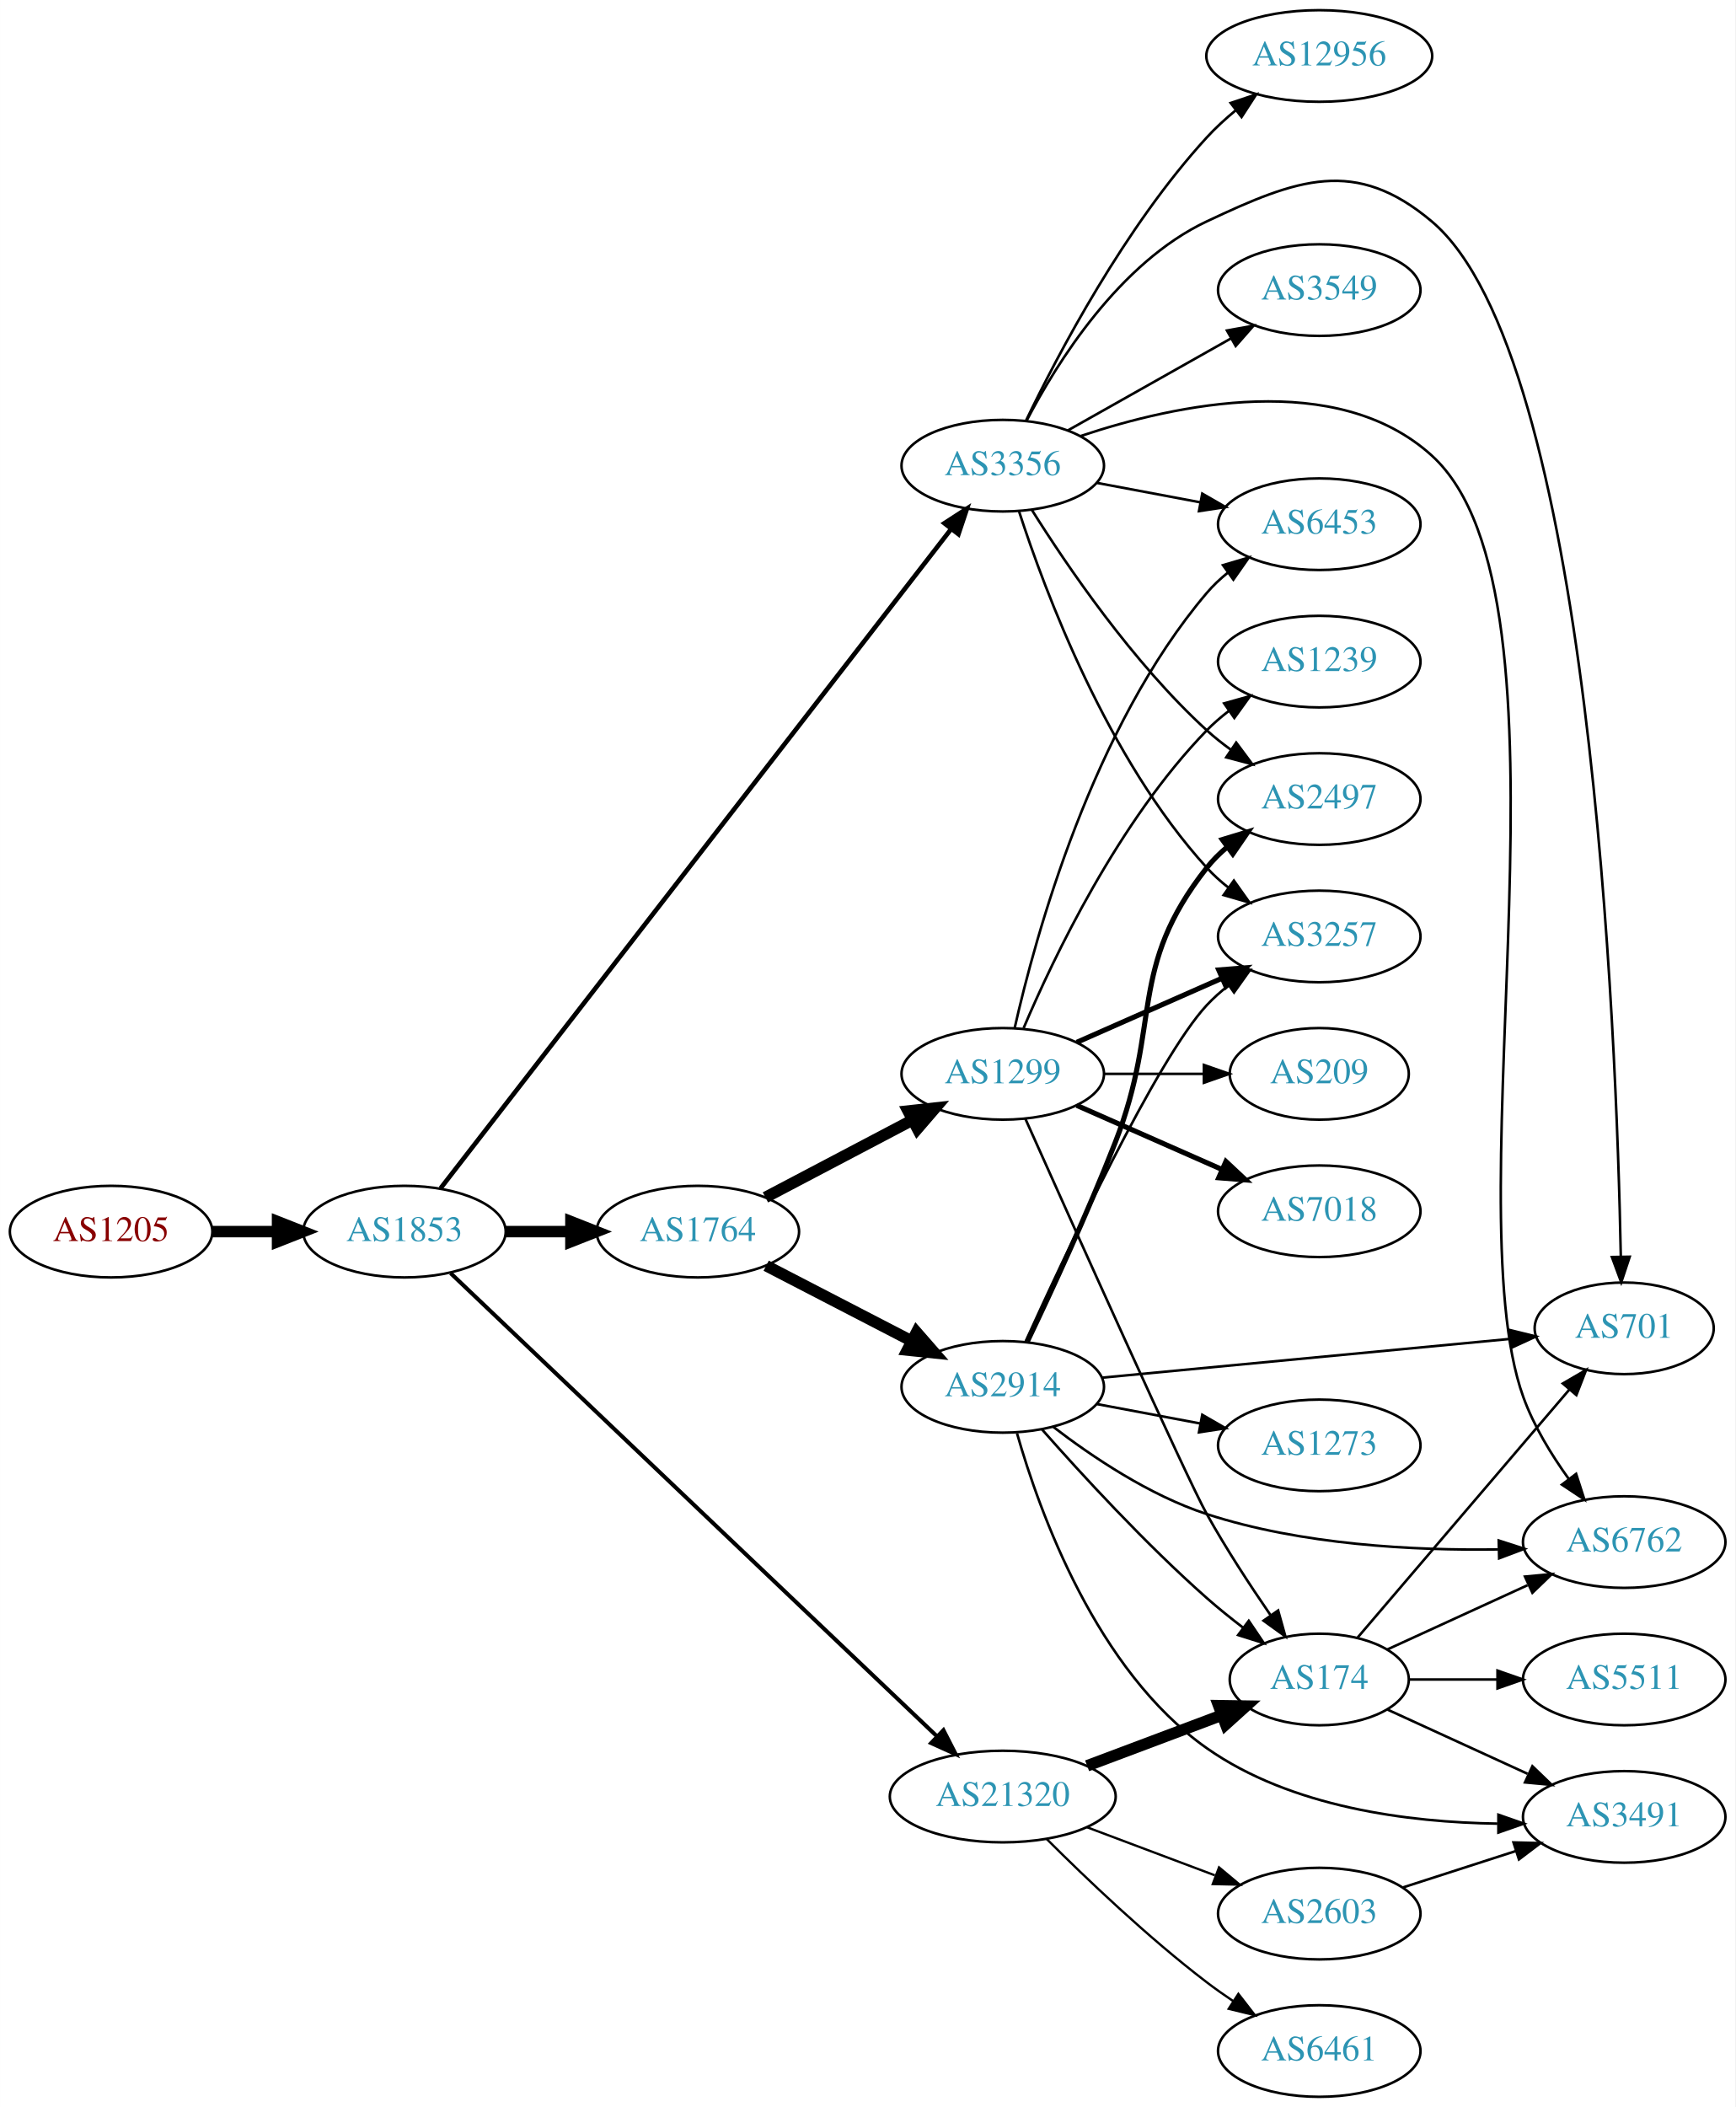
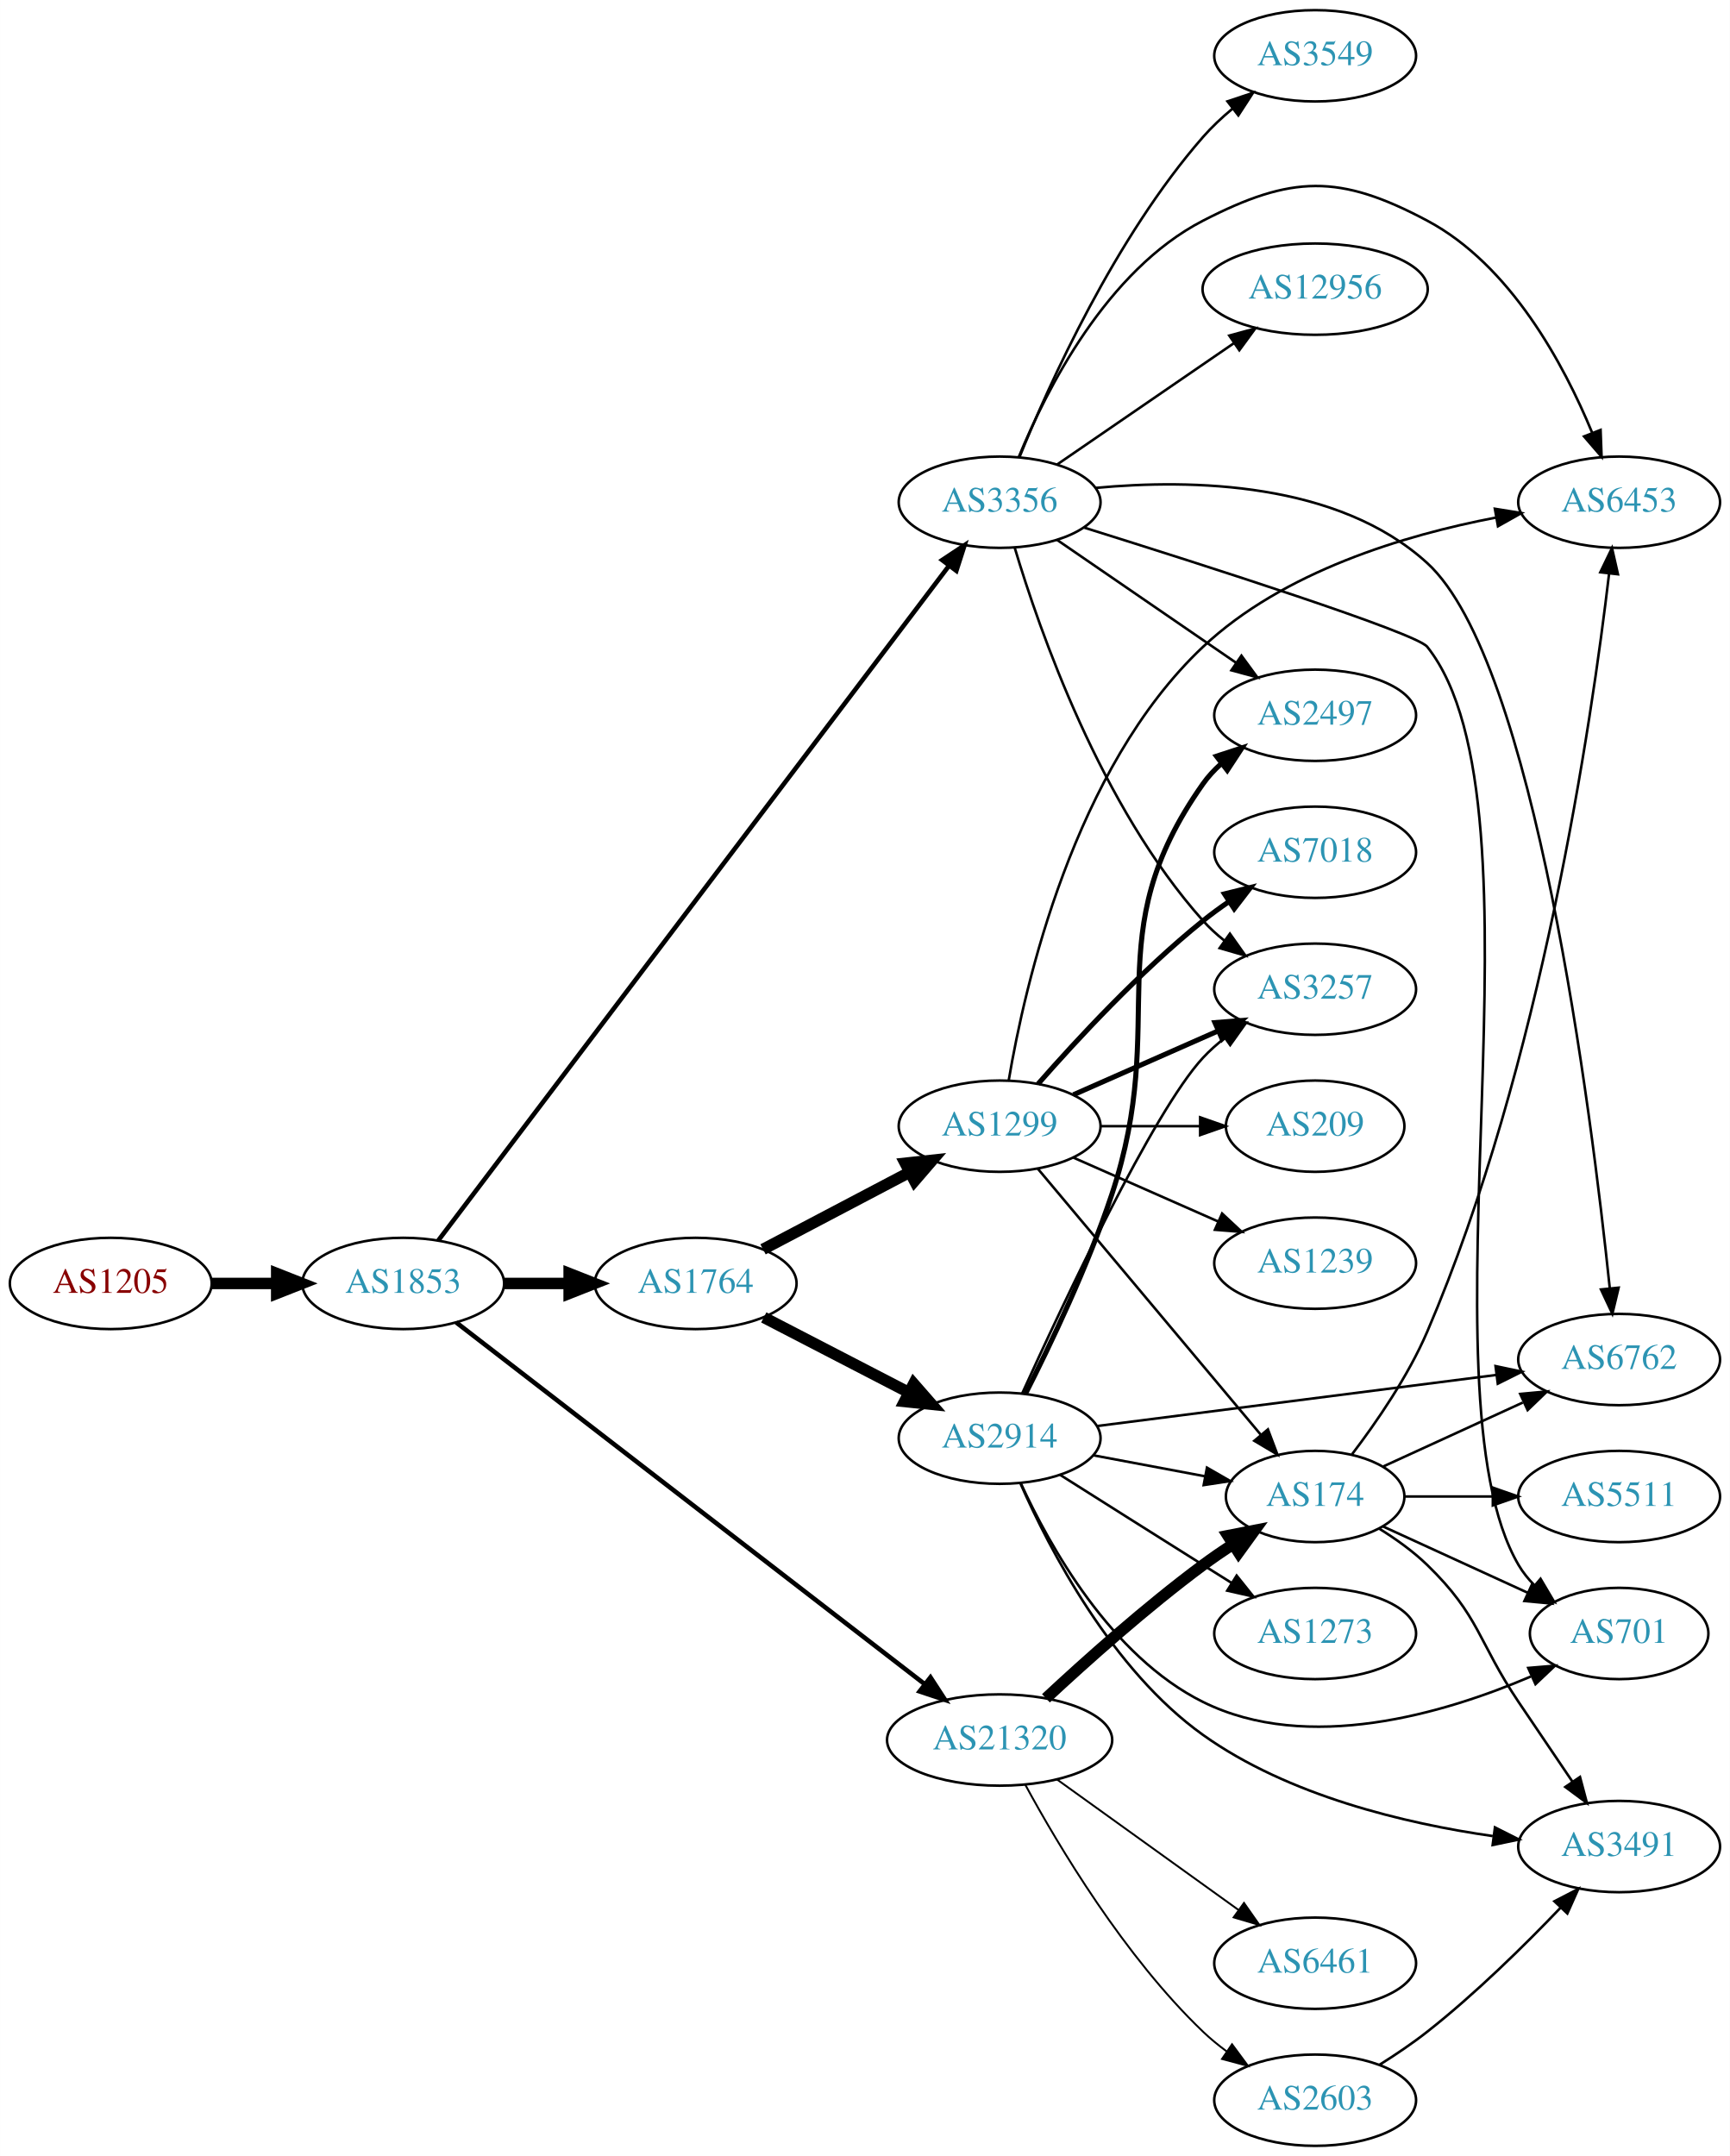
- <svg xmlns="http://www.w3.org/2000/svg" xmlns:xlink="http://www.w3.org/1999/xlink" width="682pt" height="828pt" viewBox="0.00 0.00 681.96 828.00">
-   <g id="graph0" class="graph" transform="scale(1 1) rotate(0) translate(4 824)">
-     <polygon fill="white" stroke="none" points="-4,4 -4,-824 677.956,-824 677.956,4 -4,4" />
+ <svg xmlns="http://www.w3.org/2000/svg" xmlns:xlink="http://www.w3.org/1999/xlink" width="682pt" height="850pt" viewBox="0.00 0.00 681.96 850.00">
+   <g id="graph0" class="graph" transform="scale(1 1) rotate(0) translate(4 846)">
+     <polygon fill="white" stroke="none" points="-4,4 -4,-846 677.956,-846 677.956,4 -4,4" />
    <g id="node1" class="node">
      <g id="a_node1">
        <a xlink:href="/asn/1205" xlink:title="AS1205 ~ University Linz [AT]">
          <ellipse fill="#ffffff" stroke="black" cx="39.647" cy="-340" rx="39.794" ry="18" />
          <text text-anchor="middle" x="39.647" y="-336.3" font-family="Times,serif" font-size="14.00" fill="#880000">AS1205</text>
        </a>
      </g>
    </g>
    <g id="node2" class="node">
      <g id="a_node2">
        <a xlink:href="/asn/1853" xlink:title="AS1853 ~ ACOnet Backbone [AT]">
          <ellipse fill="#ffffff" stroke="black" cx="154.939" cy="-340" rx="39.794" ry="18" />
          <text text-anchor="middle" x="154.939" y="-336.3" font-family="Times,serif" font-size="14.00" fill="#2c94b3">AS1853</text>
        </a>
      </g>
    </g>
    <g id="edge1" class="edge">
      <path fill="none" stroke="black" stroke-width="4.5" d="M79.319,-340C87.522,-340 96.286,-340 104.818,-340" />
      <polygon fill="black" stroke="black" stroke-width="4.5" points="105.057,-343.938 115.057,-340 105.057,-336.063 105.057,-343.938" />
    </g>
    <g id="node3" class="node">
      <g id="a_node3">
        <a xlink:href="/asn/1764" xlink:title="AS1764 ~ NEXTLAYER-AS [AT]">
          <ellipse fill="#ffffff" stroke="black" cx="270.232" cy="-340" rx="39.794" ry="18" />
          <text text-anchor="middle" x="270.232" y="-336.3" font-family="Times,serif" font-size="14.00" fill="#2c94b3">AS1764</text>
        </a>
      </g>
    </g>
    <g id="edge2" class="edge">
      <path fill="none" stroke="black" stroke-width="4.5" d="M194.612,-340C202.815,-340 211.579,-340 220.111,-340" />
      <polygon fill="black" stroke="black" stroke-width="4.5" points="220.35,-343.938 230.35,-340 220.35,-336.063 220.35,-343.938" />
    </g>
    <g id="node4" class="node">
      <g id="a_node4">
        <a xlink:href="/asn/3356" xlink:title="AS3356 ~ Level 3 Parent, LLC [US]">
-           <ellipse fill="#ffffff" stroke="black" cx="390.075" cy="-641" rx="39.794" ry="18" />
-           <text text-anchor="middle" x="390.075" y="-637.3" font-family="Times,serif" font-size="14.00" fill="#2c94b3">AS3356</text>
+           <ellipse fill="#ffffff" stroke="black" cx="390.075" cy="-648" rx="39.794" ry="18" />
+           <text text-anchor="middle" x="390.075" y="-644.3" font-family="Times,serif" font-size="14.00" fill="#2c94b3">AS3356</text>
        </a>
      </g>
    </g>
    <g id="edge3" class="edge">
-       <path fill="none" stroke="black" stroke-width="1.8" d="M169.142,-357.045C208.253,-407.541 323.647,-556.526 369.737,-616.033" />
-       <polygon fill="black" stroke="black" stroke-width="1.8" points="367.127,-618.379 376.017,-624.141 372.661,-614.092 367.127,-618.379" />
+       <path fill="none" stroke="black" stroke-width="1.8" d="M168.806,-356.998C207.656,-408.323 323.92,-561.923 369.98,-622.773" />
+       <polygon fill="black" stroke="black" stroke-width="1.8" points="367.422,-625.193 376.248,-631.054 373.004,-620.969 367.422,-625.193" />
    </g>
    <g id="node5" class="node">
      <g id="a_node5">
        <a xlink:href="/asn/21320" xlink:title="AS21320 ~ GEANT Vereniging [EU]">
-           <ellipse fill="#ffffff" stroke="black" cx="390.075" cy="-118" rx="44.393" ry="18" />
-           <text text-anchor="middle" x="390.075" y="-114.3" font-family="Times,serif" font-size="14.00" fill="#2c94b3">AS21320</text>
+           <ellipse fill="#ffffff" stroke="black" cx="390.075" cy="-160" rx="44.393" ry="18" />
+           <text text-anchor="middle" x="390.075" y="-156.3" font-family="Times,serif" font-size="14.00" fill="#2c94b3">AS21320</text>
        </a>
      </g>
    </g>
    <g id="edge4" class="edge">
-       <path fill="none" stroke="black" stroke-width="1.575" d="M173.082,-323.676C213.823,-284.881 316.584,-187.029 364.175,-141.711" />
-       <polygon fill="black" stroke="black" stroke-width="1.575" points="366.762,-144.081 371.59,-134.65 361.934,-139.011 366.762,-144.081" />
+       <path fill="none" stroke="black" stroke-width="1.8" d="M175.816,-324.653C217.16,-292.733 312.548,-219.086 360.484,-182.074" />
+       <polygon fill="black" stroke="black" stroke-width="1.8" points="362.807,-184.703 368.584,-175.821 358.529,-179.162 362.807,-184.703" />
    </g>
    <g id="node6" class="node">
      <g id="a_node6">
+         <a xlink:href="/asn/2914" xlink:title="AS2914 ~ NTT America, Inc. [US]">
+           <ellipse fill="#ffffff" stroke="black" cx="390.075" cy="-279" rx="39.794" ry="18" />
+           <text text-anchor="middle" x="390.075" y="-275.3" font-family="Times,serif" font-size="14.00" fill="#2c94b3">AS2914</text>
+         </a>
+       </g>
+     </g>
+     <g id="edge5" class="edge">
+       <path fill="none" stroke="black" stroke-width="4.5" d="M297.093,-326.613C313.902,-317.913 336.017,-306.465 354.35,-296.975" />
+       <polygon fill="black" stroke="black" stroke-width="4.5" points="356.204,-300.449 363.274,-292.355 352.583,-293.456 356.204,-300.449" />
+     </g>
+     <g id="node7" class="node">
+       <g id="a_node7">
        <a xlink:href="/asn/1299" xlink:title="AS1299 ~ Telia Carrier [EU]">
          <ellipse fill="#ffffff" stroke="black" cx="390.075" cy="-402" rx="39.794" ry="18" />
          <text text-anchor="middle" x="390.075" y="-398.3" font-family="Times,serif" font-size="14.00" fill="#2c94b3">AS1299</text>
        </a>
      </g>
    </g>
-     <g id="edge5" class="edge">
+     <g id="edge6" class="edge">
      <path fill="none" stroke="black" stroke-width="4.5" d="M296.802,-353.453C313.712,-362.35 336.085,-374.121 354.566,-383.844" />
      <polygon fill="black" stroke="black" stroke-width="4.5" points="352.872,-387.402 363.555,-388.573 356.538,-380.432 352.872,-387.402" />
    </g>
-     <g id="node7" class="node">
-       <g id="a_node7">
-         <a xlink:href="/asn/2914" xlink:title="AS2914 ~ NTT America, Inc. [US]">
-           <ellipse fill="#ffffff" stroke="black" cx="390.075" cy="-279" rx="39.794" ry="18" />
-           <text text-anchor="middle" x="390.075" y="-275.3" font-family="Times,serif" font-size="14.00" fill="#2c94b3">AS2914</text>
-         </a>
-       </g>
-     </g>
-     <g id="edge6" class="edge">
-       <path fill="none" stroke="black" stroke-width="4.5" d="M297.093,-326.613C313.902,-317.913 336.017,-306.465 354.35,-296.975" />
-       <polygon fill="black" stroke="black" stroke-width="4.5" points="356.204,-300.449 363.274,-292.355 352.583,-293.456 356.204,-300.449" />
-     </g>
-     <g id="node9" class="node">
-       <g id="a_node9">
-         <a xlink:href="/asn/2497" xlink:title="AS2497 ~ Internet Initiative Japan Inc. [JP]">
-           <ellipse fill="#ffffff" stroke="black" cx="514.467" cy="-510" rx="39.794" ry="18" />
-           <text text-anchor="middle" x="514.467" y="-506.3" font-family="Times,serif" font-size="14.00" fill="#2c94b3">AS2497</text>
-         </a>
-       </g>
-     </g>
-     <g id="edge19" class="edge">
-       <path fill="none" stroke="black" d="M401.503,-623.634C415.291,-601.648 441.259,-563.454 470.271,-537 473.202,-534.328 476.431,-531.763 479.764,-529.351" />
-       <polygon fill="black" stroke="black" points="481.821,-532.186 488.154,-523.692 477.907,-526.382 481.821,-532.186" />
-     </g>
-     <g id="node10" class="node">
-       <g id="a_node10">
+     <g id="node8" class="node">
+       <g id="a_node8">
        <a xlink:href="/asn/3257" xlink:title="AS3257 ~ GTT [DE]">
          <ellipse fill="#ffffff" stroke="black" cx="514.467" cy="-456" rx="39.794" ry="18" />
          <text text-anchor="middle" x="514.467" y="-452.3" font-family="Times,serif" font-size="14.00" fill="#2c94b3">AS3257</text>
        </a>
      </g>
    </g>
-     <g id="edge15" class="edge">
-       <path fill="none" stroke="black" d="M396.488,-623.01C406.672,-591.568 431.236,-525.888 470.271,-483 472.801,-480.22 475.681,-477.619 478.726,-475.215" />
-       <polygon fill="black" stroke="black" points="480.909,-477.958 487.042,-469.319 476.86,-472.247 480.909,-477.958" />
+     <g id="edge18" class="edge">
+       <path fill="none" stroke="black" d="M396.049,-629.982C405.764,-597.453 429.913,-528.113 470.271,-483 472.777,-480.199 475.642,-477.583 478.676,-475.17" />
+       <polygon fill="black" stroke="black" points="480.861,-477.911 486.979,-469.261 476.802,-472.208 480.861,-477.911" />
+     </g>
+     <g id="node10" class="node">
+       <g id="a_node10">
+         <a xlink:href="/asn/2497" xlink:title="AS2497 ~ Internet Initiative Japan Inc. [JP]">
+           <ellipse fill="#ffffff" stroke="black" cx="514.467" cy="-564" rx="39.794" ry="18" />
+           <text text-anchor="middle" x="514.467" y="-560.3" font-family="Times,serif" font-size="14.00" fill="#2c94b3">AS2497</text>
+         </a>
+       </g>
+     </g>
+     <g id="edge19" class="edge">
+       <path fill="none" stroke="black" d="M412.674,-633.176C432.304,-619.704 461.458,-599.695 483.368,-584.657" />
+       <polygon fill="black" stroke="black" points="485.407,-587.503 491.672,-578.959 481.446,-581.731 485.407,-587.503" />
    </g>
    <g id="node11" class="node">
      <g id="a_node11">
        <a xlink:href="/asn/6762" xlink:title="AS6762 ~ TELECOM ITALIA SPARKLE S.p.A. [IT]">
-           <ellipse fill="#ffffff" stroke="black" cx="634.31" cy="-218" rx="39.794" ry="18" />
-           <text text-anchor="middle" x="634.31" y="-214.3" font-family="Times,serif" font-size="14.00" fill="#2c94b3">AS6762</text>
-         </a>
-       </g>
-     </g>
-     <g id="edge18" class="edge">
-       <path fill="none" stroke="black" d="M420.743,-652.659C457.951,-665.113 521.377,-678.834 558.663,-645 619.841,-589.486 566.616,-352.703 594.663,-275 598.766,-263.635 605.652,-252.36 612.485,-242.875" />
-       <polygon fill="black" stroke="black" points="615.416,-244.801 618.663,-234.716 609.836,-240.575 615.416,-244.801" />
+           <ellipse fill="#ffffff" stroke="black" cx="634.31" cy="-310" rx="39.794" ry="18" />
+           <text text-anchor="middle" x="634.31" y="-306.3" font-family="Times,serif" font-size="14.00" fill="#2c94b3">AS6762</text>
+         </a>
+       </g>
+     </g>
+     <g id="edge22" class="edge">
+       <path fill="none" stroke="black" d="M428.043,-653.653C465.726,-657.184 523.495,-656.1 558.663,-624 600.992,-585.364 623.335,-407.99 630.606,-338.263" />
+       <polygon fill="black" stroke="black" points="634.116,-338.336 631.644,-328.034 627.152,-337.629 634.116,-338.336" />
    </g>
    <g id="node13" class="node">
      <g id="a_node13">
        <a xlink:href="/asn/701" xlink:title="AS701 ~ UUNET [US]">
-           <ellipse fill="#ffffff" stroke="black" cx="634.31" cy="-302" rx="35.194" ry="18" />
-           <text text-anchor="middle" x="634.31" y="-298.3" font-family="Times,serif" font-size="14.00" fill="#2c94b3">AS701</text>
+           <ellipse fill="#ffffff" stroke="black" cx="634.31" cy="-202" rx="35.194" ry="18" />
+           <text text-anchor="middle" x="634.31" y="-198.3" font-family="Times,serif" font-size="14.00" fill="#2c94b3">AS701</text>
+         </a>
+       </g>
+     </g>
+     <g id="edge23" class="edge">
+       <path fill="none" stroke="black" d="M423.508,-637.96C470.99,-623.121 554.304,-596.491 558.663,-591 608.93,-527.687 553.792,-298.748 594.663,-229 596.36,-226.105 598.504,-223.444 600.91,-221.018" />
+       <polygon fill="black" stroke="black" points="603.327,-223.558 608.721,-214.439 598.818,-218.204 603.327,-223.558" />
+     </g>
+     <g id="node17" class="node">
+       <g id="a_node17">
+         <a xlink:href="/asn/3549" xlink:title="AS3549 ~ Level 3 Parent, LLC [US]">
+           <ellipse fill="#ffffff" stroke="black" cx="514.467" cy="-824" rx="39.794" ry="18" />
+           <text text-anchor="middle" x="514.467" y="-820.3" font-family="Times,serif" font-size="14.00" fill="#2c94b3">AS3549</text>
+         </a>
+       </g>
+     </g>
+     <g id="edge17" class="edge">
+       <path fill="none" stroke="black" d="M397.958,-665.912C409.651,-694.749 435.546,-752.248 470.271,-792 473.713,-795.941 477.72,-799.69 481.878,-803.143" />
+       <polygon fill="black" stroke="black" points="479.901,-806.039 489.953,-809.39 484.185,-800.502 479.901,-806.039" />
+     </g>
+     <g id="node18" class="node">
+       <g id="a_node18">
+         <a xlink:href="/asn/12956" xlink:title="AS12956 ~ TELXIUS [ES]">
+           <ellipse fill="#ffffff" stroke="black" cx="514.467" cy="-732" rx="44.393" ry="18" />
+           <text text-anchor="middle" x="514.467" y="-728.3" font-family="Times,serif" font-size="14.00" fill="#2c94b3">AS12956</text>
        </a>
      </g>
    </g>
    <g id="edge20" class="edge">
-       <path fill="none" stroke="black" d="M399.366,-658.515C411.341,-681.491 435.875,-720.785 470.271,-737 505.806,-753.751 528.627,-762.321 558.663,-737 621.089,-684.374 631.31,-417.912 632.983,-330.106" />
-       <polygon fill="black" stroke="black" points="636.483,-330.137 633.151,-320.08 629.484,-330.02 636.483,-330.137" />
+       <path fill="none" stroke="black" d="M412.674,-662.824C432.061,-676.13 460.739,-695.812 482.554,-710.784" />
+       <polygon fill="black" stroke="black" points="480.615,-713.698 490.84,-716.471 484.576,-707.926 480.615,-713.698" />
+     </g>
+     <g id="node19" class="node">
+       <g id="a_node19">
+         <a xlink:href="/asn/6453" xlink:title="AS6453 ~ TATA COMMUNICATIONS (AMERICA) INC [US]">
+           <ellipse fill="#ffffff" stroke="black" cx="634.31" cy="-648" rx="39.794" ry="18" />
+           <text text-anchor="middle" x="634.31" y="-644.3" font-family="Times,serif" font-size="14.00" fill="#2c94b3">AS6453</text>
+         </a>
+       </g>
+     </g>
+     <g id="edge21" class="edge">
+       <path fill="none" stroke="black" d="M397.676,-665.948C408.361,-692.018 432.177,-739.383 470.271,-759 505.198,-776.986 523.989,-777.467 558.663,-759 591.56,-741.479 612.549,-702.298 623.63,-675.503" />
+       <polygon fill="black" stroke="black" points="626.999,-676.499 627.396,-665.911 620.483,-673.94 626.999,-676.499" />
+     </g>
+     <g id="node12" class="node">
+       <g id="a_node12">
+         <a xlink:href="/asn/174" xlink:title="AS174 ~ Cogent Communications [US]">
+           <ellipse fill="#ffffff" stroke="black" cx="514.467" cy="-256" rx="35.194" ry="18" />
+           <text text-anchor="middle" x="514.467" y="-252.3" font-family="Times,serif" font-size="14.00" fill="#2c94b3">AS174</text>
+         </a>
+       </g>
+     </g>
+     <g id="edge16" class="edge">
+       <path fill="none" stroke="black" stroke-width="4.5" d="M408.333,-176.455C423.943,-190.988 447.853,-212.39 470.271,-229 473.968,-231.739 477.947,-234.481 481.94,-237.11" />
+       <polygon fill="black" stroke="black" stroke-width="4.5" points="480.054,-240.577 490.601,-242.642 484.293,-233.94 480.054,-240.577" />
    </g>
    <g id="node15" class="node">
      <g id="a_node15">
-         <a xlink:href="/asn/6453" xlink:title="AS6453 ~ TATA COMMUNICATIONS (AMERICA) INC [US]">
-           <ellipse fill="#ffffff" stroke="black" cx="514.467" cy="-618" rx="39.794" ry="18" />
-           <text text-anchor="middle" x="514.467" y="-614.3" font-family="Times,serif" font-size="14.00" fill="#2c94b3">AS6453</text>
+         <a xlink:href="/asn/6461" xlink:title="AS6461 ~ Zayo Bandwidth [US]">
+           <ellipse fill="#ffffff" stroke="black" cx="514.467" cy="-72" rx="39.794" ry="18" />
+           <text text-anchor="middle" x="514.467" y="-68.3" font-family="Times,serif" font-size="14.00" fill="#2c94b3">AS6461</text>
        </a>
      </g>
    </g>
    <g id="edge14" class="edge">
-       <path fill="none" stroke="black" d="M427.135,-634.224C439.834,-631.837 454.28,-629.122 467.674,-626.605" />
-       <polygon fill="black" stroke="black" points="468.484,-630.015 477.665,-624.728 467.191,-623.135 468.484,-630.015" />
+       <path fill="none" stroke="black" stroke-width="0.75" d="M412.674,-144.47C432.546,-130.182 462.179,-108.876 484.177,-93.06" />
+       <polygon fill="black" stroke="black" stroke-width="0.75" points="486.416,-95.76 492.492,-87.081 482.33,-90.077 486.416,-95.76" />
    </g>
    <g id="node16" class="node">
      <g id="a_node16">
-         <a xlink:href="/asn/3549" xlink:title="AS3549 ~ Level 3 Parent, LLC [US]">
-           <ellipse fill="#ffffff" stroke="black" cx="514.467" cy="-710" rx="39.794" ry="18" />
-           <text text-anchor="middle" x="514.467" y="-706.3" font-family="Times,serif" font-size="14.00" fill="#2c94b3">AS3549</text>
-         </a>
-       </g>
-     </g>
-     <g id="edge16" class="edge">
-       <path fill="none" stroke="black" d="M415.549,-654.797C433.939,-665.165 459.351,-679.491 479.678,-690.951" />
-       <polygon fill="black" stroke="black" points="478.186,-694.128 488.616,-695.99 481.624,-688.03 478.186,-694.128" />
-     </g>
-     <g id="node17" class="node">
-       <g id="a_node17">
-         <a xlink:href="/asn/12956" xlink:title="AS12956 ~ TELXIUS [ES]">
-           <ellipse fill="#ffffff" stroke="black" cx="514.467" cy="-802" rx="44.393" ry="18" />
-           <text text-anchor="middle" x="514.467" y="-798.3" font-family="Times,serif" font-size="14.00" fill="#2c94b3">AS12956</text>
-         </a>
-       </g>
-     </g>
-     <g id="edge17" class="edge">
-       <path fill="none" stroke="black" d="M399.209,-658.7C411.85,-684.968 438.131,-734.935 470.271,-770 473.73,-773.773 477.689,-777.399 481.775,-780.766" />
-       <polygon fill="black" stroke="black" points="479.643,-783.541 489.693,-786.895 483.928,-778.006 479.643,-783.541" />
-     </g>
-     <g id="node8" class="node">
-       <g id="a_node8">
-         <a xlink:href="/asn/174" xlink:title="AS174 ~ Cogent Communications [US]">
-           <ellipse fill="#ffffff" stroke="black" cx="514.467" cy="-164" rx="35.194" ry="18" />
-           <text text-anchor="middle" x="514.467" y="-160.3" font-family="Times,serif" font-size="14.00" fill="#2c94b3">AS174</text>
-         </a>
-       </g>
-     </g>
-     <g id="edge29" class="edge">
-       <path fill="none" stroke="black" stroke-width="4.5" d="M423.232,-130.086C439.454,-136.183 459.221,-143.612 476.114,-149.961" />
-       <polygon fill="black" stroke="black" stroke-width="4.5" points="474.934,-153.724 485.68,-153.556 477.705,-146.353 474.934,-153.724" />
+         <a xlink:href="/asn/2603" xlink:title="AS2603 ~ NORDUnet [NO]">
+           <ellipse fill="#ffffff" stroke="black" cx="514.467" cy="-18" rx="39.794" ry="18" />
+           <text text-anchor="middle" x="514.467" y="-14.3" font-family="Times,serif" font-size="14.00" fill="#2c94b3">AS2603</text>
+         </a>
+       </g>
+     </g>
+     <g id="edge15" class="edge">
+       <path fill="none" stroke="black" stroke-width="0.75" d="M400.187,-142.378C413.275,-118.28 439.264,-74.659 470.271,-45 473.137,-42.259 476.324,-39.649 479.632,-37.21" />
+       <polygon fill="black" stroke="black" stroke-width="0.75" points="481.696,-40.039 487.991,-31.517 477.755,-34.254 481.696,-40.039" />
+     </g>
+     <g id="edge7" class="edge">
+       <path fill="none" stroke="black" d="M398.97,-296.641C414.82,-331.556 450.671,-407.917 470.271,-429 472.83,-431.753 475.73,-434.336 478.787,-436.729" />
+       <polygon fill="black" stroke="black" points="476.932,-439.704 487.12,-442.61 480.968,-433.984 476.932,-439.704" />
+     </g>
+     <g id="node9" class="node">
+       <g id="a_node9">
+         <a xlink:href="/asn/3491" xlink:title="AS3491 ~ PCCW Global, Inc. [US]">
+           <ellipse fill="#ffffff" stroke="black" cx="634.31" cy="-118" rx="39.794" ry="18" />
+           <text text-anchor="middle" x="634.31" y="-114.3" font-family="Times,serif" font-size="14.00" fill="#2c94b3">AS3491</text>
+         </a>
+       </g>
+     </g>
+     <g id="edge8" class="edge">
+       <path fill="none" stroke="black" d="M398.367,-260.967C409.777,-235.068 434.329,-187.642 470.271,-162 503.905,-138.005 549.914,-127.095 584.482,-122.134" />
+       <polygon fill="black" stroke="black" points="585.357,-125.549 594.816,-120.778 584.446,-118.609 585.357,-125.549" />
+     </g>
+     <g id="edge9" class="edge">
+       <path fill="none" stroke="black" stroke-width="2" d="M400.317,-296.61C409.935,-315.54 424.879,-346.729 434.271,-375 457.524,-444.995 427.692,-476.775 470.271,-537 472.262,-539.816 474.649,-542.401 477.265,-544.76" />
+       <polygon fill="black" stroke="black" stroke-width="2" points="475.564,-547.865 485.633,-551.162 479.818,-542.306 475.564,-547.865" />
+     </g>
+     <g id="edge10" class="edge">
+       <path fill="none" stroke="black" d="M428.393,-283.776C470.713,-289.192 539.805,-298.034 585.905,-303.933" />
+       <polygon fill="black" stroke="black" points="585.586,-307.421 595.949,-305.219 586.474,-300.478 585.586,-307.421" />
+     </g>
+     <g id="edge11" class="edge">
+       <path fill="none" stroke="black" d="M427.135,-272.224C440.866,-269.643 456.641,-266.679 470.919,-263.996" />
+       <polygon fill="black" stroke="black" points="471.818,-267.388 481,-262.101 470.525,-260.508 471.818,-267.388" />
+     </g>
+     <g id="edge12" class="edge">
+       <path fill="none" stroke="black" d="M398.38,-261.328C409.654,-236.695 433.87,-193.034 470.271,-175 511.57,-154.539 565.238,-170.389 599.489,-185.035" />
+       <polygon fill="black" stroke="black" points="598.476,-188.416 609.033,-189.302 601.332,-182.026 598.476,-188.416" />
+     </g>
+     <g id="node14" class="node">
+       <g id="a_node14">
+         <a xlink:href="/asn/1273" xlink:title="AS1273 ~ Vodafone Group PLC [EU]">
+           <ellipse fill="#ffffff" stroke="black" cx="514.467" cy="-202" rx="39.794" ry="18" />
+           <text text-anchor="middle" x="514.467" y="-198.3" font-family="Times,serif" font-size="14.00" fill="#2c94b3">AS1273</text>
+         </a>
+       </g>
+     </g>
+     <g id="edge13" class="edge">
+       <path fill="none" stroke="black" d="M413.931,-264.532C429.741,-254.533 451.27,-240.936 470.271,-229 473.894,-226.724 477.69,-224.344 481.464,-221.981" />
+       <polygon fill="black" stroke="black" points="483.519,-224.824 490.14,-216.554 479.806,-218.89 483.519,-224.824" />
+     </g>
+     <g id="edge25" class="edge">
+       <path fill="none" stroke="black" stroke-width="2" d="M419.154,-414.389C436.102,-421.866 457.899,-431.483 476.269,-439.588" />
+       <polygon fill="black" stroke="black" stroke-width="2" points="474.957,-442.834 485.519,-443.669 477.782,-436.43 474.957,-442.834" />
+     </g>
+     <g id="edge24" class="edge">
+       <path fill="none" stroke="black" d="M405.115,-385.252C426.695,-359.509 468.126,-310.086 493.034,-280.374" />
+       <polygon fill="black" stroke="black" points="495.849,-282.465 499.591,-272.553 490.484,-277.968 495.849,-282.465" />
+     </g>
+     <g id="edge28" class="edge">
+       <path fill="none" stroke="black" d="M393.671,-420.118C399.948,-457.372 419.367,-543.084 470.271,-591 501.868,-620.742 549.842,-635.073 585.58,-641.912" />
+       <polygon fill="black" stroke="black" points="585.32,-645.42 595.778,-643.726 586.546,-638.529 585.32,-645.42" />
+     </g>
+     <g id="node20" class="node">
+       <g id="a_node20">
+         <a xlink:href="/asn/1239" xlink:title="AS1239 ~ Sprint [US]">
+           <ellipse fill="#ffffff" stroke="black" cx="514.467" cy="-348" rx="39.794" ry="18" />
+           <text text-anchor="middle" x="514.467" y="-344.3" font-family="Times,serif" font-size="14.00" fill="#2c94b3">AS1239</text>
+         </a>
+       </g>
+     </g>
+     <g id="edge26" class="edge">
+       <path fill="none" stroke="black" d="M419.154,-389.611C436.102,-382.134 457.899,-372.517 476.269,-364.412" />
+       <polygon fill="black" stroke="black" points="477.782,-367.57 485.519,-360.331 474.957,-361.166 477.782,-367.57" />
    </g>
    <g id="node21" class="node">
      <g id="a_node21">
-         <a xlink:href="/asn/6461" xlink:title="AS6461 ~ Zayo Bandwidth [US]">
-           <ellipse fill="#ffffff" stroke="black" cx="514.467" cy="-18" rx="39.794" ry="18" />
-           <text text-anchor="middle" x="514.467" y="-14.3" font-family="Times,serif" font-size="14.00" fill="#2c94b3">AS6461</text>
+         <a xlink:href="/asn/7018" xlink:title="AS7018 ~ AT&amp;T Services, Inc. [US]">
+           <ellipse fill="#ffffff" stroke="black" cx="514.467" cy="-510" rx="39.794" ry="18" />
+           <text text-anchor="middle" x="514.467" y="-506.3" font-family="Times,serif" font-size="14.00" fill="#2c94b3">AS7018</text>
        </a>
      </g>
    </g>
    <g id="edge27" class="edge">
-       <path fill="none" stroke="black" stroke-width="0.9" d="M407.27,-101.385C422.743,-85.93 447.078,-62.693 470.271,-45 473.593,-42.465 477.161,-39.947 480.77,-37.525" />
-       <polygon fill="black" stroke="black" stroke-width="0.9" points="482.679,-40.458 489.17,-32.085 478.874,-34.583 482.679,-40.458" />
+       <path fill="none" stroke="black" stroke-width="2" d="M405.227,-418.663C420.329,-435.894 445.45,-463.024 470.271,-483 473.526,-485.62 477.052,-488.192 480.636,-490.646" />
+       <polygon fill="black" stroke="black" stroke-width="2" points="478.724,-493.577 489.009,-496.121 482.555,-487.719 478.724,-493.577" />
    </g>
    <g id="node22" class="node">
      <g id="a_node22">
-         <a xlink:href="/asn/2603" xlink:title="AS2603 ~ NORDUnet [NO]">
-           <ellipse fill="#ffffff" stroke="black" cx="514.467" cy="-72" rx="39.794" ry="18" />
-           <text text-anchor="middle" x="514.467" y="-68.3" font-family="Times,serif" font-size="14.00" fill="#2c94b3">AS2603</text>
-         </a>
-       </g>
-     </g>
-     <g id="edge28" class="edge">
-       <path fill="none" stroke="black" stroke-width="0.9" d="M423.232,-105.914C438.599,-100.139 457.146,-93.168 473.419,-87.052" />
-       <polygon fill="black" stroke="black" stroke-width="0.9" points="475.079,-90.167 483.208,-83.373 472.616,-83.615 475.079,-90.167" />
-     </g>
-     <g id="edge24" class="edge">
-       <path fill="none" stroke="black" d="M398.94,-384.405C417.318,-343.354 462.138,-243.611 470.271,-229 477.78,-215.509 487.163,-201.15 495.264,-189.368" />
-       <polygon fill="black" stroke="black" points="498.308,-191.122 501.156,-180.918 492.566,-187.118 498.308,-191.122" />
-     </g>
-     <g id="edge21" class="edge">
-       <path fill="none" stroke="black" stroke-width="2" d="M419.154,-414.389C436.102,-421.866 457.899,-431.483 476.269,-439.588" />
-       <polygon fill="black" stroke="black" stroke-width="2" points="474.957,-442.834 485.519,-443.669 477.782,-436.43 474.957,-442.834" />
-     </g>
-     <g id="edge25" class="edge">
-       <path fill="none" stroke="black" d="M394.769,-420.075C402.909,-456.148 425.342,-538.14 470.271,-591 472.705,-593.864 475.522,-596.521 478.527,-598.961" />
-       <polygon fill="black" stroke="black" points="476.626,-601.905 486.787,-604.906 480.715,-596.224 476.626,-601.905" />
-     </g>
-     <g id="node18" class="node">
-       <g id="a_node18">
-         <a xlink:href="/asn/7018" xlink:title="AS7018 ~ AT&amp;T Services, Inc. [US]">
-           <ellipse fill="#ffffff" stroke="black" cx="514.467" cy="-348" rx="39.794" ry="18" />
-           <text text-anchor="middle" x="514.467" y="-344.3" font-family="Times,serif" font-size="14.00" fill="#2c94b3">AS7018</text>
-         </a>
-       </g>
-     </g>
-     <g id="edge22" class="edge">
-       <path fill="none" stroke="black" stroke-width="2" d="M419.154,-389.611C436.102,-382.134 457.899,-372.517 476.269,-364.412" />
-       <polygon fill="black" stroke="black" stroke-width="2" points="477.782,-367.57 485.519,-360.331 474.957,-361.166 477.782,-367.57" />
-     </g>
-     <g id="node19" class="node">
-       <g id="a_node19">
-         <a xlink:href="/asn/1239" xlink:title="AS1239 ~ Sprint [US]">
-           <ellipse fill="#ffffff" stroke="black" cx="514.467" cy="-564" rx="39.794" ry="18" />
-           <text text-anchor="middle" x="514.467" y="-560.3" font-family="Times,serif" font-size="14.00" fill="#2c94b3">AS1239</text>
-         </a>
-       </g>
-     </g>
-     <g id="edge23" class="edge">
-       <path fill="none" stroke="black" d="M398.266,-419.975C410.032,-447.682 435.607,-501.348 470.271,-537 472.891,-539.695 475.832,-542.239 478.914,-544.608" />
-       <polygon fill="black" stroke="black" points="477.081,-547.597 487.283,-550.455 481.09,-541.859 477.081,-547.597" />
-     </g>
-     <g id="node20" class="node">
-       <g id="a_node20">
        <a xlink:href="/asn/209" xlink:title="AS209 ~ CenturyLink Communications, LLC [US]">
          <ellipse fill="#ffffff" stroke="black" cx="514.467" cy="-402" rx="35.194" ry="18" />
          <text text-anchor="middle" x="514.467" y="-398.3" font-family="Times,serif" font-size="14.00" fill="#2c94b3">AS209</text>
        </a>
      </g>
    </g>
-     <g id="edge26" class="edge">
+     <g id="edge29" class="edge">
      <path fill="none" stroke="black" d="M429.801,-402C442.29,-402 456.228,-402 469.092,-402" />
      <polygon fill="black" stroke="black" points="469.13,-405.5 479.13,-402 469.13,-398.5 469.13,-405.5" />
    </g>
-     <g id="edge7" class="edge">
-       <path fill="none" stroke="black" d="M405.483,-262.283C420.793,-244.919 446.082,-217.353 470.271,-196 474.753,-192.043 479.697,-188.063 484.591,-184.318" />
-       <polygon fill="black" stroke="black" points="486.761,-187.066 492.69,-178.285 482.579,-181.453 486.761,-187.066" />
-     </g>
-     <g id="edge8" class="edge">
-       <path fill="none" stroke="black" stroke-width="2" d="M399.745,-296.817C408.886,-315.919 423.435,-347.251 434.271,-375 452.675,-422.131 438.972,-443.246 470.271,-483 472.596,-485.953 475.34,-488.67 478.299,-491.147" />
-       <polygon fill="black" stroke="black" stroke-width="2" points="476.358,-494.064 486.496,-497.145 480.492,-488.415 476.358,-494.064" />
-     </g>
-     <g id="edge9" class="edge">
-       <path fill="none" stroke="black" d="M398.97,-296.641C414.82,-331.556 450.671,-407.917 470.271,-429 472.83,-431.753 475.73,-434.336 478.787,-436.729" />
-       <polygon fill="black" stroke="black" points="476.932,-439.704 487.12,-442.61 480.968,-433.984 476.932,-439.704" />
-     </g>
-     <g id="edge10" class="edge">
-       <path fill="none" stroke="black" d="M409.874,-263.316C425.116,-251.589 447.701,-236.361 470.271,-229 507.386,-216.896 551.708,-214.626 584.765,-215.115" />
-       <polygon fill="black" stroke="black" points="584.998,-218.622 595.079,-215.362 585.166,-211.624 584.998,-218.622" />
-     </g>
-     <g id="node12" class="node">
-       <g id="a_node12">
-         <a xlink:href="/asn/3491" xlink:title="AS3491 ~ PCCW Global, Inc. [US]">
-           <ellipse fill="#ffffff" stroke="black" cx="634.31" cy="-110" rx="39.794" ry="18" />
-           <text text-anchor="middle" x="634.31" y="-106.3" font-family="Times,serif" font-size="14.00" fill="#2c94b3">AS3491</text>
-         </a>
-       </g>
-     </g>
-     <g id="edge11" class="edge">
-       <path fill="none" stroke="black" d="M395.683,-260.729C404.502,-229.803 426.868,-167.535 470.271,-137 503.446,-113.661 549.702,-107.866 584.474,-107.355" />
-       <polygon fill="black" stroke="black" points="584.87,-110.855 594.869,-107.352 584.868,-103.855 584.87,-110.855" />
-     </g>
-     <g id="edge12" class="edge">
-       <path fill="none" stroke="black" d="M428.924,-282.594C472.378,-286.72 543.547,-293.477 589.399,-297.831" />
-       <polygon fill="black" stroke="black" points="589.342,-301.341 599.628,-298.802 590.004,-294.372 589.342,-301.341" />
-     </g>
-     <g id="node14" class="node">
-       <g id="a_node14">
-         <a xlink:href="/asn/1273" xlink:title="AS1273 ~ Vodafone Group PLC [EU]">
-           <ellipse fill="#ffffff" stroke="black" cx="514.467" cy="-256" rx="39.794" ry="18" />
-           <text text-anchor="middle" x="514.467" y="-252.3" font-family="Times,serif" font-size="14.00" fill="#2c94b3">AS1273</text>
-         </a>
-       </g>
-     </g>
-     <g id="edge13" class="edge">
-       <path fill="none" stroke="black" d="M427.135,-272.224C439.834,-269.837 454.28,-267.122 467.674,-264.605" />
-       <polygon fill="black" stroke="black" points="468.484,-268.015 477.665,-262.728 467.191,-261.135 468.484,-268.015" />
+     <g id="edge31" class="edge">
+       <path fill="none" stroke="black" d="M539.646,-243.383C546.231,-239.306 553.08,-234.422 558.663,-229 579.357,-208.906 578.57,-198.937 594.663,-175 601.558,-164.745 609.185,-153.479 615.829,-143.69" />
+       <polygon fill="black" stroke="black" points="618.881,-145.426 621.606,-135.187 613.091,-141.492 618.881,-145.426" />
    </g>
    <g id="edge34" class="edge">
-       <path fill="none" stroke="black" d="M541.328,-175.851C557.449,-183.238 578.451,-192.862 596.316,-201.048" />
-       <polygon fill="black" stroke="black" points="595.319,-204.441 605.868,-205.425 598.235,-198.077 595.319,-204.441" />
-     </g>
-     <g id="edge31" class="edge">
-       <path fill="none" stroke="black" d="M541.328,-152.149C557.449,-144.762 578.451,-135.138 596.316,-126.952" />
-       <polygon fill="black" stroke="black" points="598.235,-129.923 605.868,-122.575 595.319,-123.559 598.235,-129.923" />
-     </g>
-     <g id="edge32" class="edge">
-       <path fill="none" stroke="black" d="M529.448,-180.372C550.09,-204.545 588.85,-249.935 612.739,-277.911" />
-       <polygon fill="black" stroke="black" points="610.192,-280.317 619.347,-285.649 615.515,-275.771 610.192,-280.317" />
+       <path fill="none" stroke="black" d="M541.328,-267.851C557.449,-275.238 578.451,-284.862 596.316,-293.048" />
+       <polygon fill="black" stroke="black" points="595.319,-296.441 605.868,-297.425 598.235,-290.077 595.319,-296.441" />
+     </g>
+     <g id="edge33" class="edge">
+       <path fill="none" stroke="black" d="M541.328,-244.149C558.06,-236.482 580.05,-226.406 598.333,-218.028" />
+       <polygon fill="black" stroke="black" points="599.876,-221.171 607.509,-213.823 596.96,-214.807 599.876,-221.171" />
+     </g>
+     <g id="edge35" class="edge">
+       <path fill="none" stroke="black" d="M529.021,-272.671C538.613,-285.255 551.074,-303.32 558.663,-321 603.656,-425.812 623.498,-561.671 630.337,-619.705" />
+       <polygon fill="black" stroke="black" points="626.892,-620.387 631.5,-629.927 633.847,-619.595 626.892,-620.387" />
    </g>
    <g id="node23" class="node">
      <g id="a_node23">
        <a xlink:href="/asn/5511" xlink:title="AS5511 ~ Orange S.A. [FR]">
-           <ellipse fill="#ffffff" stroke="black" cx="634.31" cy="-164" rx="39.794" ry="18" />
-           <text text-anchor="middle" x="634.31" y="-160.3" font-family="Times,serif" font-size="14.00" fill="#2c94b3">AS5511</text>
-         </a>
-       </g>
-     </g>
-     <g id="edge33" class="edge">
-       <path fill="none" stroke="black" d="M549.869,-164C560.693,-164 572.86,-164 584.487,-164" />
-       <polygon fill="black" stroke="black" points="584.518,-167.5 594.518,-164 584.518,-160.5 584.518,-167.5" />
+           <ellipse fill="#ffffff" stroke="black" cx="634.31" cy="-256" rx="39.794" ry="18" />
+           <text text-anchor="middle" x="634.31" y="-252.3" font-family="Times,serif" font-size="14.00" fill="#2c94b3">AS5511</text>
+         </a>
+       </g>
+     </g>
+     <g id="edge32" class="edge">
+       <path fill="none" stroke="black" d="M549.869,-256C560.693,-256 572.86,-256 584.487,-256" />
+       <polygon fill="black" stroke="black" points="584.518,-259.5 594.518,-256 584.518,-252.5 584.518,-259.5" />
    </g>
    <g id="edge30" class="edge">
-       <path fill="none" stroke="black" d="M547.357,-82.283C560.981,-86.677 577.067,-91.864 591.616,-96.555" />
-       <polygon fill="black" stroke="black" points="590.803,-99.97 601.394,-99.708 592.951,-93.308 590.803,-99.97" />
+       <path fill="none" stroke="black" d="M539.855,-31.968C546.166,-35.922 552.824,-40.408 558.663,-45 577.591,-59.886 596.975,-78.98 611.245,-93.906" />
+       <polygon fill="black" stroke="black" points="608.803,-96.418 618.212,-101.288 613.894,-91.613 608.803,-96.418" />
    </g>
  </g>
</svg>
